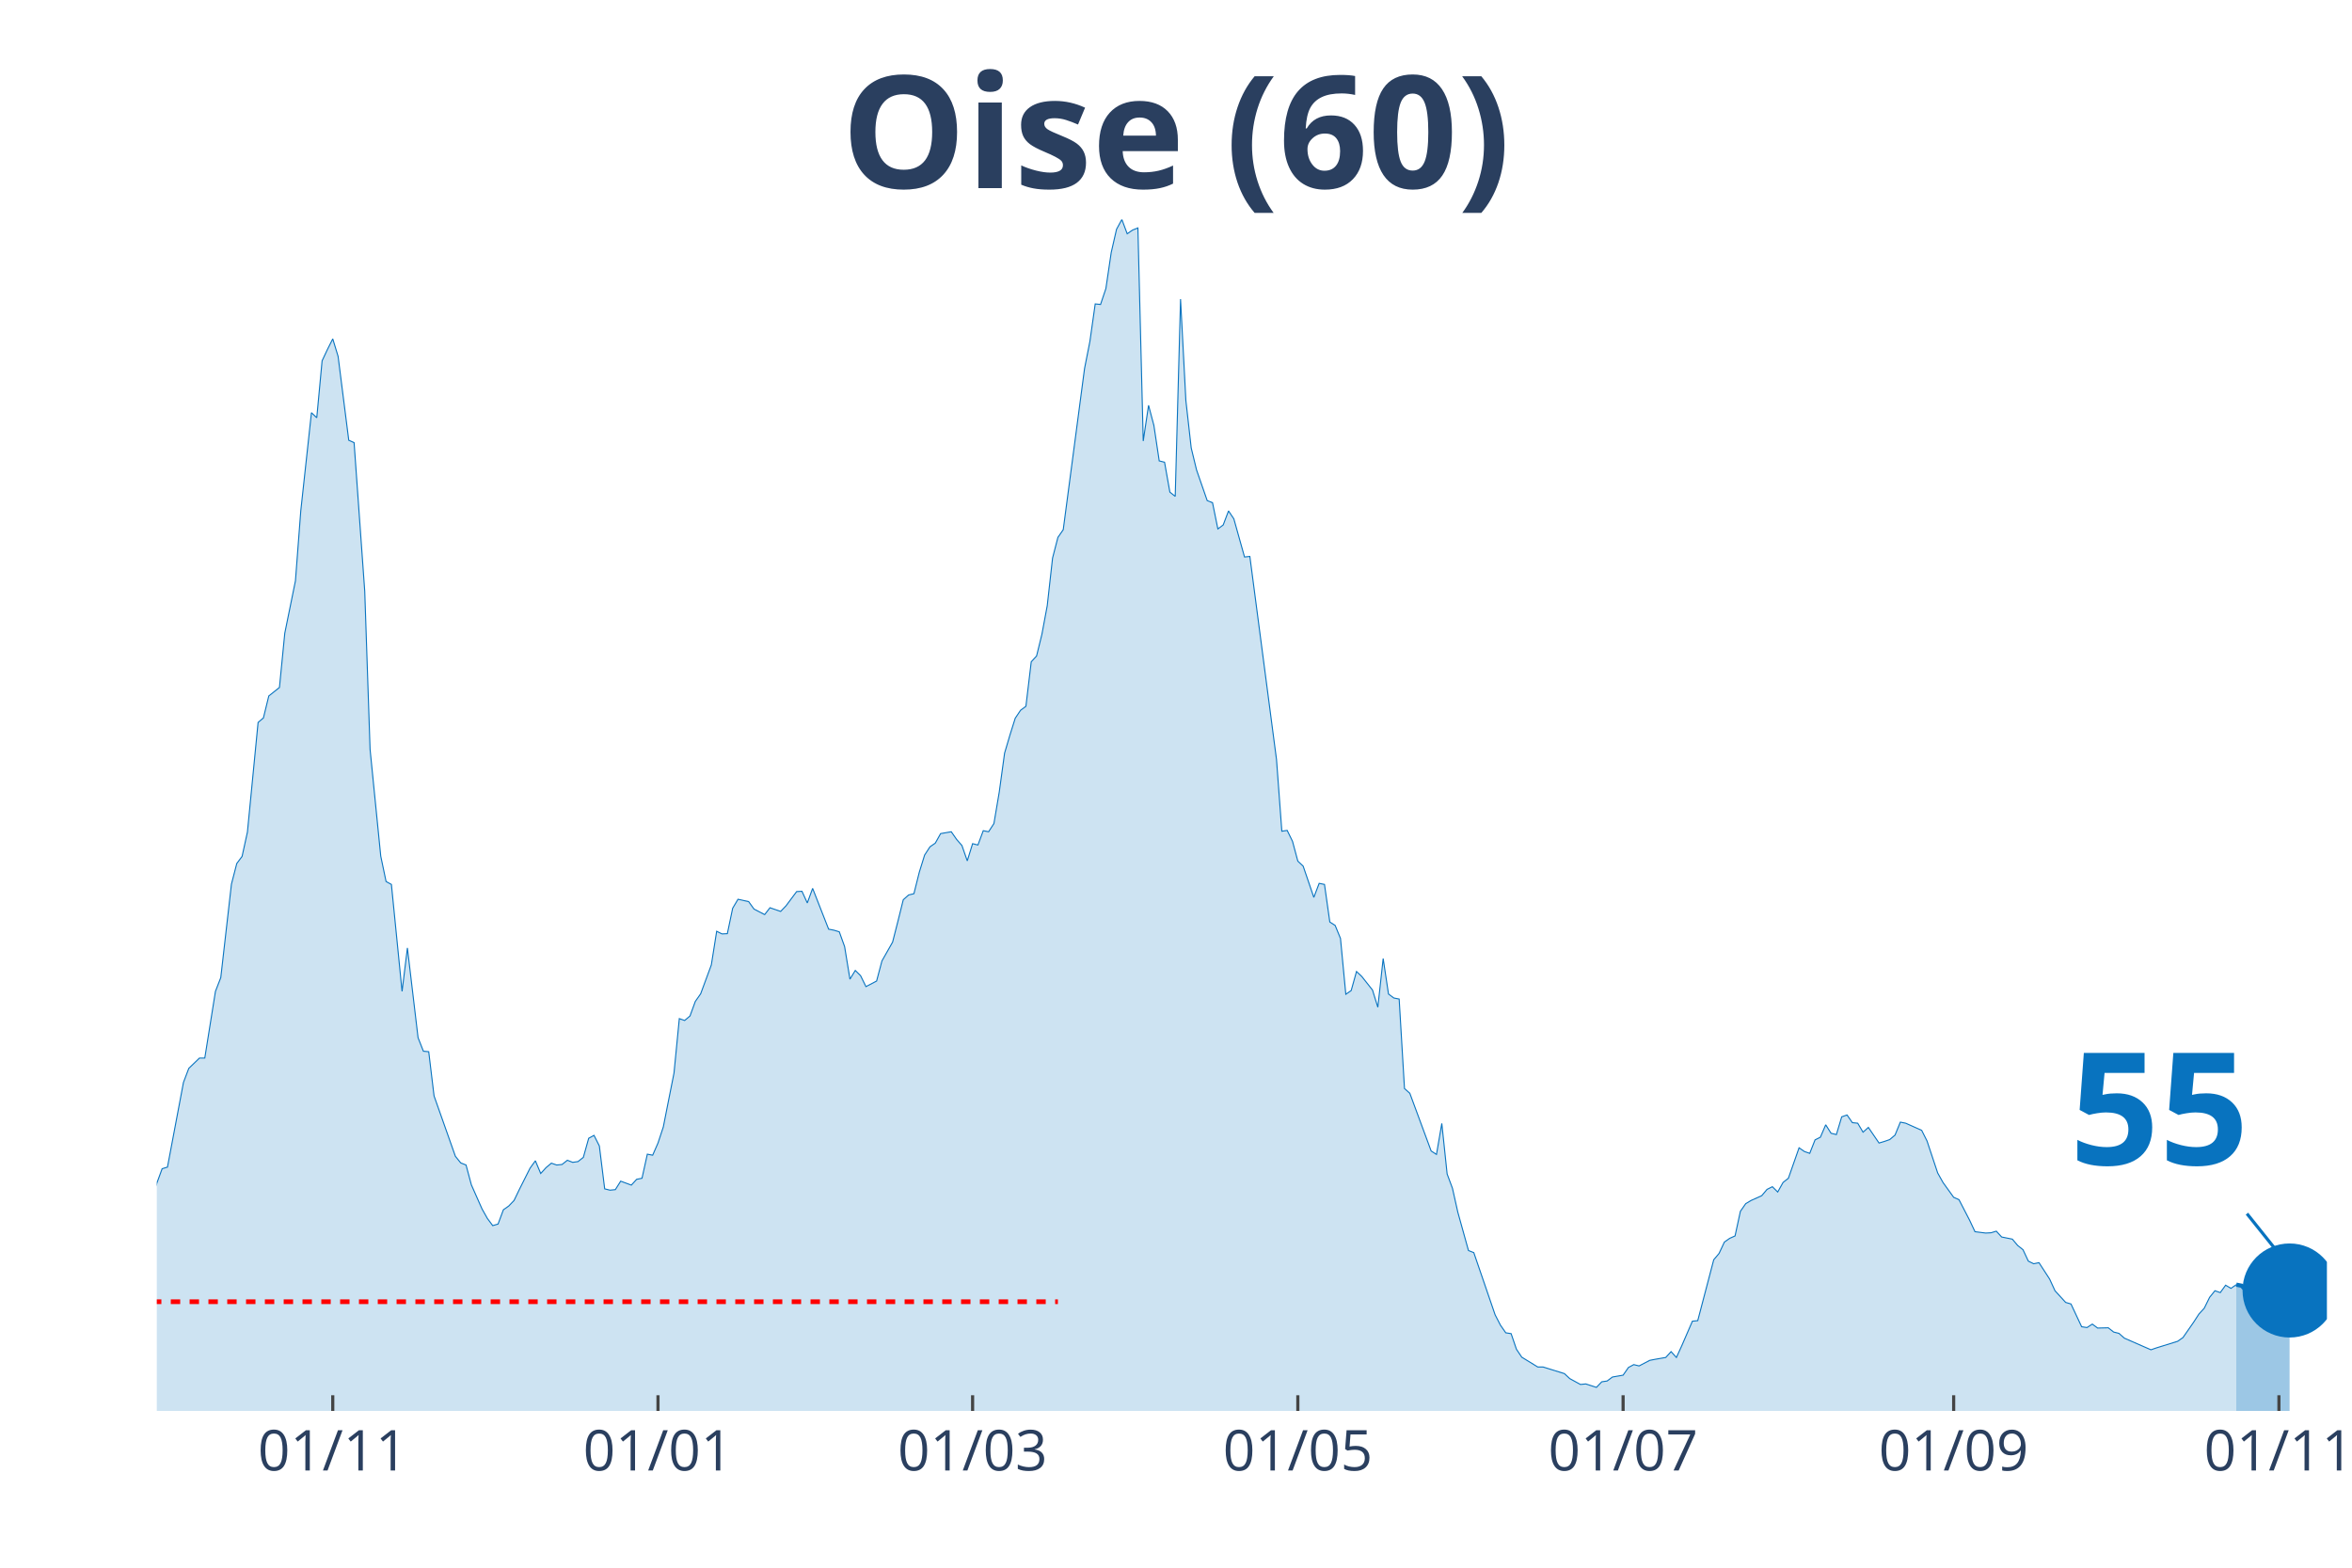
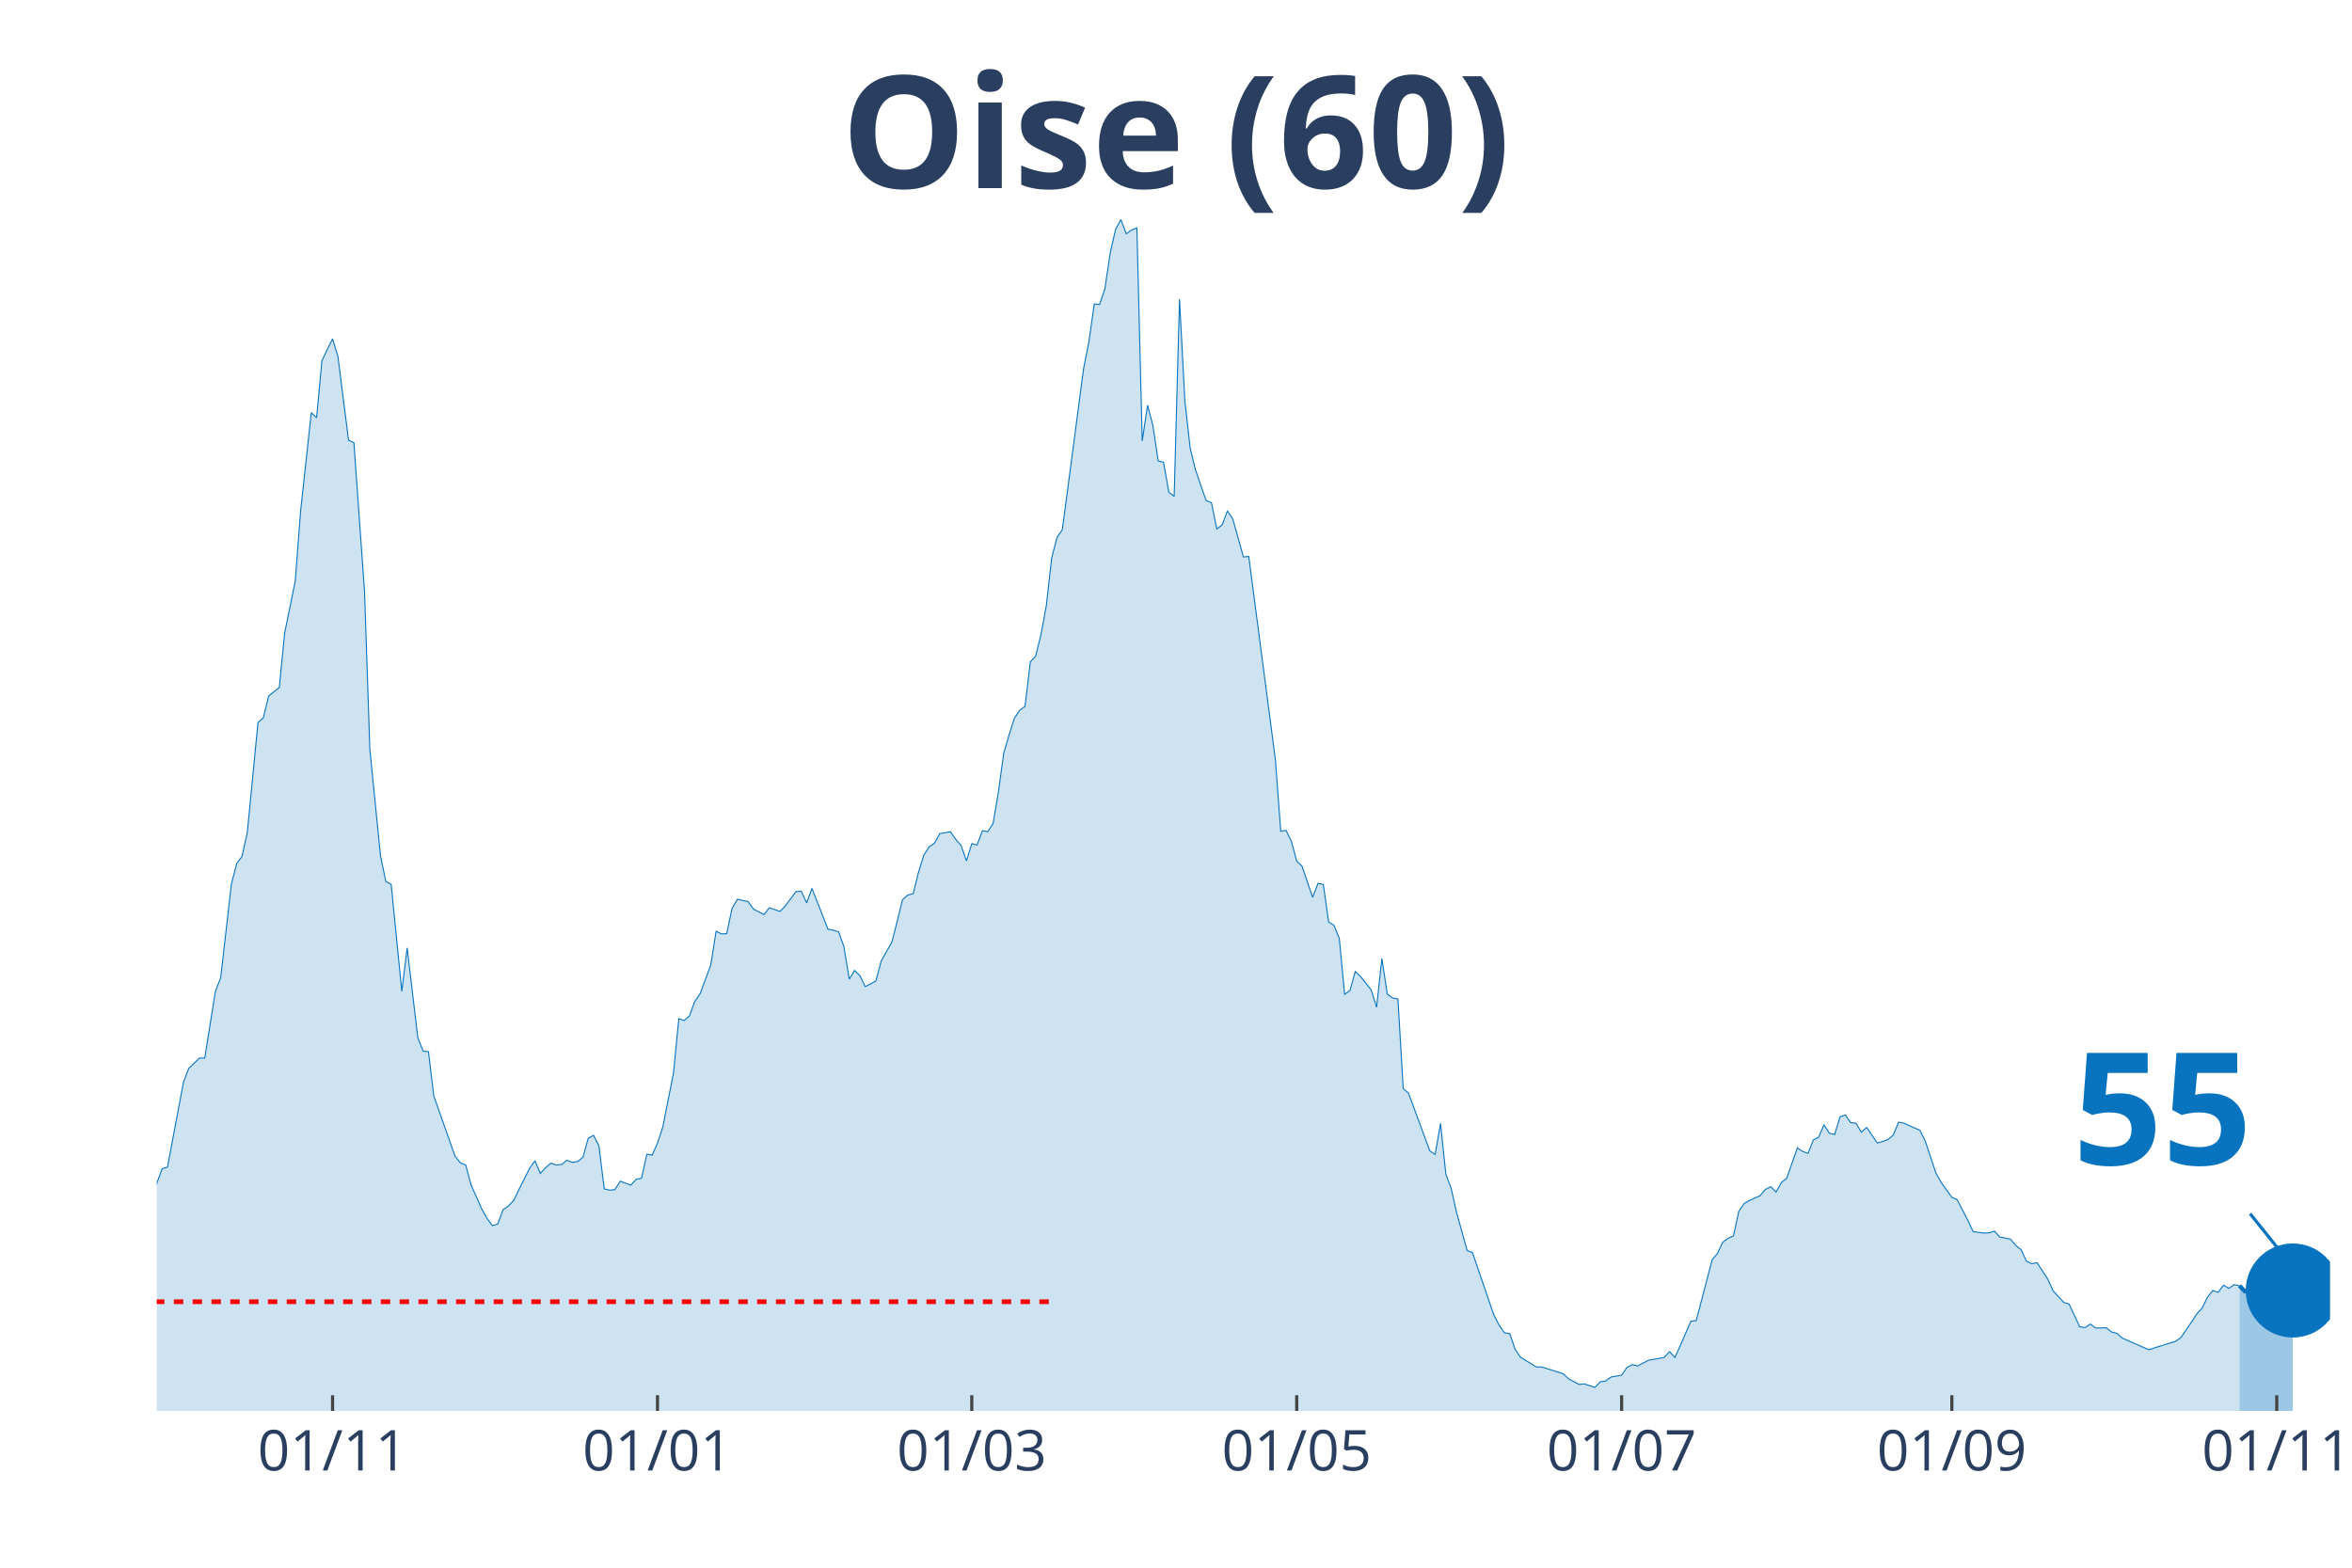
<svg xmlns="http://www.w3.org/2000/svg" class="main-svg" width="1125" height="750" style="" viewBox="0 0 750 500">
  <rect x="0" y="0" width="750" height="500" style="fill: rgb(0, 0, 0); fill-opacity: 0;" />
-   <defs id="defs-ba92ca">
+   <defs id="defs-77087d">
    <g class="clips">
-       <clipPath id="clipba92caxyplot" class="plotclip">
-         <rect width="692" height="380" />
+       <clipPath id="clip77087dxyplot" class="plotclip">
+         <rect width="693" height="380" />
      </clipPath>
-       <clipPath class="axesclip" id="clipba92cax">
-         <rect x="50" y="0" width="692" height="500" />
+       <clipPath class="axesclip" id="clip77087dx">
+         <rect x="50" y="0" width="693" height="500" />
      </clipPath>
-       <clipPath class="axesclip" id="clipba92cay">
+       <clipPath class="axesclip" id="clip77087dy">
        <rect x="0" y="70" width="750" height="380" />
      </clipPath>
-       <clipPath class="axesclip" id="clipba92caxy">
-         <rect x="50" y="70" width="692" height="380" />
+       <clipPath class="axesclip" id="clip77087dxy">
+         <rect x="50" y="70" width="693" height="380" />
      </clipPath>
    </g>
    <g class="gradients" />
  </defs>
  <g class="bglayer">
-     <rect class="bg" x="50" y="70" width="692" height="380" style="fill: rgb(0, 0, 0); fill-opacity: 0; stroke-width: 0;" />
+     <rect class="bg" x="50" y="70" width="693" height="380" style="fill: rgb(0, 0, 0); fill-opacity: 0; stroke-width: 0;" />
  </g>
  <g class="layer-below">
    <g class="imagelayer" />
    <g class="shapelayer" />
  </g>
  <g class="cartesianlayer">
    <g class="subplot xy">
      <g class="layer-subplot">
        <g class="shapelayer" />
        <g class="imagelayer" />
      </g>
      <g class="gridlayer">
        <g class="x">
-           <path class="xgrid crisp" transform="translate(106.11,0)" d="M0,70v380" style="stroke: rgb(255, 255, 255); stroke-opacity: 1; stroke-width: 1px;" />
-           <path class="xgrid crisp" transform="translate(209.82,0)" d="M0,70v380" style="stroke: rgb(255, 255, 255); stroke-opacity: 1; stroke-width: 1px;" />
-           <path class="xgrid crisp" transform="translate(310.14,0)" d="M0,70v380" style="stroke: rgb(255, 255, 255); stroke-opacity: 1; stroke-width: 1px;" />
-           <path class="xgrid crisp" transform="translate(413.85,0)" d="M0,70v380" style="stroke: rgb(255, 255, 255); stroke-opacity: 1; stroke-width: 1px;" />
-           <path class="xgrid crisp" transform="translate(517.57,0)" d="M0,70v380" style="stroke: rgb(255, 255, 255); stroke-opacity: 1; stroke-width: 1px;" />
-           <path class="xgrid crisp" transform="translate(622.98,0)" d="M0,70v380" style="stroke: rgb(255, 255, 255); stroke-opacity: 1; stroke-width: 1px;" />
-           <path class="xgrid crisp" transform="translate(726.7,0)" d="M0,70v380" style="stroke: rgb(255, 255, 255); stroke-opacity: 1; stroke-width: 1px;" />
+           <path class="xgrid crisp" transform="translate(106.05,0)" d="M0,70v380" style="stroke: rgb(255, 255, 255); stroke-opacity: 1; stroke-width: 1px;" />
+           <path class="xgrid crisp" transform="translate(209.66,0)" d="M0,70v380" style="stroke: rgb(255, 255, 255); stroke-opacity: 1; stroke-width: 1px;" />
+           <path class="xgrid crisp" transform="translate(309.88,0)" d="M0,70v380" style="stroke: rgb(255, 255, 255); stroke-opacity: 1; stroke-width: 1px;" />
+           <path class="xgrid crisp" transform="translate(413.49,0)" d="M0,70v380" style="stroke: rgb(255, 255, 255); stroke-opacity: 1; stroke-width: 1px;" />
+           <path class="xgrid crisp" transform="translate(517.1,0)" d="M0,70v380" style="stroke: rgb(255, 255, 255); stroke-opacity: 1; stroke-width: 1px;" />
+           <path class="xgrid crisp" transform="translate(622.4,0)" d="M0,70v380" style="stroke: rgb(255, 255, 255); stroke-opacity: 1; stroke-width: 1px;" />
+           <path class="xgrid crisp" transform="translate(726.01,0)" d="M0,70v380" style="stroke: rgb(255, 255, 255); stroke-opacity: 1; stroke-width: 1px;" />
        </g>
        <g class="y" />
      </g>
      <g class="zerolinelayer" />
      <path class="xlines-below" />
      <path class="ylines-below" />
      <g class="overlines-below" />
      <g class="xaxislayer-below" />
      <g class="yaxislayer-below" />
      <g class="overaxes-below" />
-       <g class="plot" transform="translate(50, 70)" clip-path="url('#clipba92caxyplot')">
+       <g class="plot" transform="translate(50, 70)" clip-path="url('#clip77087dxyplot')">
        <g class="scatterlayer mlayer">
-           <g class="trace scatter trace171d5d" style="stroke-miterlimit: 2;">
+           <g class="trace scatter trace4304c7" style="stroke-miterlimit: 2;">
            <g class="fills">
              <g>
-                 <path class="js-fill" d="M663.1,380L-231.23,380L-231.23,373.08L-227.83,373.58L-226.13,374.77L-181.93,379.24L-180.23,378.9L-159.82,378.14L-158.12,378.23L-149.62,378.4L-147.92,378.14L-129.22,377.21L-127.52,377.47L-113.92,376.2L-112.22,376.03L-102.01,373.84L-100.31,372.91L-91.81,372.06L-90.11,371.98L-74.81,370.04L-73.11,369.28L-69.71,366.75L-68.01,366.49L-61.21,362.19L-59.51,361.43L-54.41,359.57L-52.71,356.45L-47.61,349.61L-45.91,348.26L-44.21,348.42L-42.51,344.63L-35.71,338.55L-34,336.01L-28.9,334.75L-27.2,332.38L-23.8,328.33L-22.1,329.43L-20.4,329.85L-18.7,325.46L-17,320.99L-15.3,307.31L-13.6,310.01L-11.9,310.52L-8.5,309.93L-6.8,311.11L-5.1,311.87L-3.4,323.01L-1.7,317.95L0,307.39L1.7,302.75L3.4,302.24L8.5,275.23L10.2,270.75L13.6,267.46L15.3,267.46L18.7,246.19L20.4,241.8L23.8,211.99L25.5,205.41L27.2,203.13L28.9,195.36L32.3,160.41L34,158.97L35.71,151.97L37.41,150.62L39.11,149.26L40.81,131.96L44.21,115.24L45.91,92.95L49.31,61.63L51.01,63.23L52.71,45.08L54.41,41.45L56.11,38.08L57.81,43.65L61.21,70.41L62.91,71.17L66.31,118.62L68.01,169.02L71.41,203.04L73.11,211.15L74.81,212.08L76.51,229.13L78.21,246.19L79.91,232.34L83.31,260.96L85.01,265.27L86.71,265.43L88.41,279.53L95.21,298.78L96.91,300.89L98.61,301.57L100.31,307.9L103.71,315.58L105.42,318.62L107.12,320.9L108.82,320.4L110.52,315.84L112.22,314.65L113.92,312.88L115.62,309.34L119.02,302.58L120.72,300.22L122.42,304.27L124.12,302.41L125.82,300.98L127.52,301.57L129.22,301.4L130.92,300.05L132.62,300.72L134.32,300.47L136.02,299.12L137.72,293.04L139.42,292.11L141.12,295.49L142.82,309.17L144.52,309.59L146.22,309.42L147.92,306.72L151.32,307.98L153.02,306.13L154.72,305.79L156.42,298.11L158.12,298.44L159.82,294.56L161.52,289.41L163.22,280.8L164.92,272.27L166.62,254.88L168.32,255.47L170.02,254.04L171.72,249.39L173.43,246.95L176.83,237.74L178.53,227.02L180.23,227.86L181.93,227.78L183.63,219.68L185.33,216.81L188.73,217.56L190.43,219.93L193.83,221.7L195.53,219.51L198.93,220.69L200.63,218.92L204.03,214.36L205.73,214.27L207.43,217.99L209.13,213.34L214.23,226.35L215.93,226.68L217.63,227.19L219.33,231.92L221.03,242.3L222.73,239.52L224.43,241.2L226.13,244.67L229.53,242.89L231.23,236.48L234.63,230.48L236.33,223.81L238.03,216.97L239.73,215.45L241.43,215.03L243.14,208.19L244.84,202.71L246.54,200.09L248.24,198.91L249.94,195.87L253.34,195.28L255.04,197.72L256.74,199.67L258.44,204.56L260.14,199.08L261.84,199.5L263.54,194.94L265.24,195.28L266.94,192.66L268.64,182.61L270.34,170.2L272.04,164.46L273.74,159.06L275.44,156.53L277.14,155.26L278.84,141.08L280.54,139.22L282.24,132.3L283.94,123.18L285.64,107.98L287.34,101.4L289.04,98.95L295.84,47.53L297.54,38.92L299.24,26.93L300.94,27.1L302.64,22.04L304.34,10.55L306.04,3.12L307.74,0L309.44,4.56L311.14,3.38L312.85,2.7L314.55,70.66L316.25,59.27L317.95,65.68L319.65,77L321.35,77.42L323.05,86.96L324.75,88.31L326.45,25.41L328.15,57.75L329.85,72.86L331.55,79.87L334.95,89.66L336.65,90.34L338.35,98.69L340.05,97.43L341.75,92.95L343.45,95.49L346.85,107.64L348.55,107.47L357.05,172.23L358.75,195.11L360.45,194.85L362.15,198.32L363.85,204.65L365.55,206.25L368.95,216.21L370.65,211.74L372.35,212.08L374.05,224.07L375.75,225.16L377.45,229.3L379.15,247.11L380.86,245.93L382.56,239.85L384.26,241.46L387.66,245.76L389.36,251.25L391.06,235.72L392.76,247.03L394.46,248.3L396.16,248.63L397.86,277.17L399.56,278.69L406.36,297.09L408.06,298.19L409.76,288.31L411.46,304.44L413.16,309L414.86,316.6L418.26,328.84L419.96,329.51L426.76,349.35L428.46,352.65L430.16,355.09L431.86,355.35L433.56,360.33L435.26,362.86L440.36,365.99L442.06,365.99L448.86,368.1L450.57,369.7L453.97,371.56L455.67,371.39L459.07,372.49L460.77,370.71L462.47,370.46L464.17,369.19L467.57,368.6L469.27,366.15L470.97,365.23L472.67,365.65L476.07,363.87L477.77,363.54L481.17,362.95L482.87,361.09L484.57,362.95L486.27,359.23L489.67,351.38L491.37,351.21L496.47,331.79L498.17,329.77L499.87,326.14L501.57,324.95L503.27,324.19L504.97,316.34L506.67,313.89L508.37,312.88L511.77,311.36L513.47,309.34L515.17,308.49L516.87,310.18L518.57,307.14L520.28,305.79L523.68,296.08L525.38,297.26L527.08,297.85L528.78,293.55L530.48,292.7L532.18,288.74L533.88,291.44L535.58,291.86L537.28,286.2L538.98,285.61L540.68,288.06L542.38,288.23L544.08,291.1L545.78,289.58L549.18,294.56L550.88,294.05L552.58,293.46L554.28,292.03L555.98,287.89L557.68,288.23L562.78,290.51L564.48,293.89L567.88,304.1L569.58,307.14L572.98,311.87L574.68,312.63L578.08,319.21L579.78,322.84L583.18,323.27L584.88,323.18L586.58,322.67L588.29,324.53L591.69,325.21L593.39,327.23L595.09,328.58L596.79,332.22L598.49,333.06L600.19,332.72L603.59,337.96L605.29,341.67L608.69,345.39L610.39,345.89L613.79,353.15L615.49,353.41L617.19,352.31L618.89,353.57L622.29,353.49L623.99,354.84L625.69,355.26L627.39,356.78L635.89,360.5L637.59,359.91L644.39,357.8L646.09,356.61L649.49,351.72L651.19,349.1L652.89,347.24L654.59,343.78L656.29,341.67L658,342.26L659.7,339.9L661.4,340.91L663.1,339.73" style="fill: rgb(8, 115, 191); fill-opacity: 0.2; stroke-width: 0;" />
+                 <path class="js-fill" d="M664.13,380L-231,380L-231,373.08L-227.6,373.58L-225.9,374.77L-183.44,379.07L-181.74,379.24L-163.06,377.55L-161.36,377.89L-146.07,377.89L-144.37,377.38L-110.4,375.86L-108.71,375.1L-105.31,374.85L-103.61,374.51L-93.42,371.98L-91.72,372.06L-74.74,370.04L-73.04,369.28L-69.64,366.75L-67.94,366.49L-61.15,362.19L-59.45,361.43L-54.35,359.57L-52.65,356.45L-47.56,349.61L-45.86,348.26L-44.16,348.42L-42.46,344.63L-35.67,338.55L-33.97,336.01L-28.87,334.75L-27.18,332.38L-23.78,328.33L-22.08,329.43L-20.38,329.85L-18.68,325.46L-16.99,320.99L-15.29,307.31L-13.59,310.01L-11.89,310.52L-8.49,309.93L-6.79,311.11L-5.1,311.87L-3.4,323.01L-1.7,317.95L0,307.39L1.7,302.75L3.4,302.24L8.49,275.23L10.19,270.75L13.59,267.46L15.29,267.46L18.68,246.19L20.38,241.8L23.78,211.99L25.48,205.41L27.18,203.13L28.88,195.36L32.27,160.41L33.97,158.97L35.67,151.97L37.37,150.62L39.07,149.26L40.76,131.96L44.16,115.24L45.86,92.95L49.26,61.63L50.96,63.23L52.65,45.08L54.35,41.45L56.05,38.08L57.75,43.65L61.15,70.41L62.85,71.17L66.24,118.62L67.94,169.02L71.34,203.04L73.04,211.15L74.74,212.08L76.43,229.13L78.13,246.19L79.83,232.34L83.23,260.96L84.93,265.27L86.63,265.43L88.32,279.53L95.12,298.78L96.82,300.89L98.51,301.57L100.21,307.9L103.61,315.58L105.31,318.62L107.01,320.9L108.71,320.4L110.4,315.84L112.1,314.65L113.8,312.88L115.5,309.34L118.9,302.58L120.6,300.22L122.29,304.27L123.99,302.41L125.69,300.98L127.39,301.57L129.09,301.4L130.79,300.05L132.49,300.72L134.18,300.47L135.88,299.12L137.58,293.04L139.28,292.11L140.98,295.49L142.68,309.17L144.38,309.59L146.07,309.42L147.77,306.72L151.17,307.98L152.87,306.13L154.57,305.79L156.26,298.11L157.96,298.44L159.66,294.56L161.36,289.41L163.06,280.8L164.76,272.27L166.46,254.88L168.15,255.47L169.85,254.04L171.55,249.39L173.25,246.95L176.65,237.74L178.35,227.02L180.04,227.86L181.74,227.78L183.44,219.68L185.14,216.81L188.54,217.56L190.24,219.93L193.63,221.7L195.33,219.51L198.73,220.69L200.43,218.92L203.82,214.36L205.52,214.27L207.22,217.99L208.92,213.34L214.01,226.35L215.71,226.68L217.41,227.19L219.11,231.92L220.81,242.3L222.51,239.52L224.21,241.2L225.9,244.67L229.3,242.89L231,236.48L234.4,230.48L236.1,223.81L237.79,216.97L239.49,215.45L241.19,215.03L242.89,208.19L244.59,202.71L246.29,200.09L247.99,198.91L249.68,195.87L253.08,195.28L254.78,197.72L256.48,199.67L258.18,204.56L259.88,199.08L261.57,199.5L263.27,194.94L264.97,195.28L266.67,192.66L268.37,182.61L270.07,170.2L271.76,164.46L273.46,159.06L275.16,156.53L276.86,155.26L278.56,141.08L280.26,139.22L281.96,132.3L283.65,123.18L285.35,107.98L287.05,101.4L288.75,98.95L295.54,47.53L297.24,38.92L298.94,26.93L300.64,27.1L302.34,22.04L304.04,10.55L305.74,3.12L307.43,0L309.13,4.56L310.83,3.38L312.53,2.7L314.23,70.66L315.93,59.27L317.63,65.68L319.32,77L321.02,77.42L322.72,86.96L324.42,88.31L326.12,25.41L327.82,57.75L329.51,72.86L331.21,79.87L334.61,89.66L336.31,90.34L338.01,98.69L339.71,97.43L341.4,92.95L343.1,95.49L346.5,107.64L348.2,107.47L356.69,172.23L358.39,195.11L360.09,194.85L361.79,198.32L363.49,204.65L365.18,206.25L368.58,216.21L370.28,211.74L371.98,212.08L373.68,224.07L375.38,225.16L377.07,229.3L378.77,247.11L380.47,245.93L382.17,239.85L383.87,241.46L387.26,245.76L388.96,251.25L390.66,235.72L392.36,247.03L394.06,248.3L395.76,248.63L397.46,277.17L399.15,278.69L405.95,297.09L407.65,298.19L409.35,288.31L411.04,304.44L412.74,309L414.44,316.6L417.84,328.84L419.54,329.51L426.33,349.35L428.03,352.65L429.73,355.09L431.43,355.35L433.13,360.33L434.82,362.86L439.92,365.99L441.62,365.99L448.41,368.1L450.11,369.7L453.51,371.56L455.21,371.39L458.6,372.49L460.3,370.71L462,370.46L463.7,369.19L467.1,368.6L468.79,366.15L470.49,365.23L472.19,365.65L475.59,363.87L477.29,363.54L480.68,362.95L482.38,361.09L484.08,362.95L485.78,359.23L489.18,351.38L490.88,351.21L495.97,331.79L497.67,329.77L499.37,326.14L501.07,324.95L502.76,324.19L504.46,316.34L506.16,313.89L507.86,312.88L511.26,311.36L512.96,309.34L514.65,308.49L516.35,310.18L518.05,307.14L519.75,305.79L523.15,296.08L524.85,297.26L526.54,297.85L528.24,293.55L529.94,292.7L531.64,288.74L533.34,291.44L535.04,291.86L536.74,286.2L538.43,285.61L540.13,288.06L541.83,288.23L543.53,291.1L545.23,289.58L548.63,294.56L550.32,294.05L552.02,293.46L553.72,292.03L555.42,287.89L557.12,288.23L562.21,290.51L563.91,293.89L567.31,304.1L569.01,307.14L572.4,311.87L574.1,312.63L577.5,319.21L579.2,322.84L582.6,323.27L584.29,323.18L585.99,322.67L587.69,324.53L591.09,325.21L592.79,327.23L594.49,328.58L596.18,332.22L597.88,333.06L599.58,332.72L602.98,337.96L604.68,341.67L608.07,345.39L609.77,345.89L613.17,353.15L614.87,353.41L616.57,352.31L618.26,353.57L621.66,353.49L623.36,354.84L625.06,355.26L626.76,356.78L635.25,360.5L636.95,359.91L643.74,357.8L645.44,356.61L648.84,351.63L650.54,349.02L652.24,347.16L653.93,343.7L655.63,341.59L657.33,342.18L659.03,339.9L660.73,340.91L662.43,339.73L664.13,340.07" style="fill: rgb(8, 115, 191); fill-opacity: 0.2; stroke-width: 0;" />
              </g>
            </g>
            <g class="errorbars" />
            <g class="lines">
-               <path class="js-line" d="M-231.23,373.08L-227.83,373.58L-226.13,374.77L-181.93,379.24L-180.23,378.9L-159.82,378.14L-158.12,378.23L-149.62,378.4L-147.92,378.14L-129.22,377.21L-127.52,377.47L-113.92,376.2L-112.22,376.03L-102.01,373.84L-100.31,372.91L-91.81,372.06L-90.11,371.98L-74.81,370.04L-73.11,369.28L-69.71,366.75L-68.01,366.49L-61.21,362.19L-59.51,361.43L-54.41,359.57L-52.71,356.45L-47.61,349.61L-45.91,348.26L-44.21,348.42L-42.51,344.63L-35.71,338.55L-34,336.01L-28.9,334.75L-27.2,332.38L-23.8,328.33L-22.1,329.43L-20.4,329.85L-18.7,325.46L-17,320.99L-15.3,307.31L-13.6,310.01L-11.9,310.52L-8.5,309.93L-6.8,311.11L-5.1,311.87L-3.4,323.01L-1.7,317.95L0,307.39L1.7,302.75L3.4,302.24L8.5,275.23L10.2,270.75L13.6,267.46L15.3,267.46L18.7,246.19L20.4,241.8L23.8,211.99L25.5,205.41L27.2,203.13L28.9,195.36L32.3,160.41L34,158.97L35.71,151.97L37.41,150.62L39.11,149.26L40.81,131.96L44.21,115.24L45.91,92.95L49.31,61.63L51.01,63.23L52.71,45.08L54.41,41.45L56.11,38.08L57.81,43.65L61.21,70.41L62.91,71.17L66.31,118.62L68.01,169.02L71.41,203.04L73.11,211.15L74.81,212.08L76.51,229.13L78.21,246.19L79.91,232.34L83.31,260.96L85.01,265.27L86.71,265.43L88.41,279.53L95.21,298.78L96.91,300.89L98.61,301.57L100.31,307.9L103.71,315.58L105.42,318.62L107.12,320.9L108.82,320.4L110.52,315.84L112.22,314.65L113.92,312.88L115.62,309.34L119.02,302.58L120.72,300.22L122.42,304.27L124.12,302.41L125.82,300.98L127.52,301.57L129.22,301.4L130.92,300.05L132.62,300.72L134.32,300.47L136.02,299.12L137.72,293.04L139.42,292.11L141.12,295.49L142.82,309.17L144.52,309.59L146.22,309.42L147.92,306.72L151.32,307.98L153.02,306.13L154.72,305.79L156.42,298.11L158.12,298.44L159.82,294.56L161.52,289.41L163.22,280.8L164.92,272.27L166.62,254.88L168.32,255.47L170.02,254.04L171.72,249.39L173.43,246.95L176.83,237.74L178.53,227.02L180.23,227.86L181.93,227.78L183.63,219.68L185.33,216.81L188.73,217.56L190.43,219.93L193.83,221.7L195.53,219.51L198.93,220.69L200.63,218.92L204.03,214.36L205.73,214.27L207.43,217.99L209.13,213.34L214.23,226.35L215.93,226.68L217.63,227.19L219.33,231.92L221.03,242.3L222.73,239.52L224.43,241.2L226.13,244.67L229.53,242.89L231.23,236.48L234.63,230.48L236.33,223.81L238.03,216.97L239.73,215.45L241.43,215.03L243.14,208.19L244.84,202.71L246.54,200.09L248.24,198.91L249.94,195.87L253.34,195.28L255.04,197.72L256.74,199.67L258.44,204.56L260.14,199.08L261.84,199.5L263.54,194.94L265.24,195.28L266.94,192.66L268.64,182.61L270.34,170.2L272.04,164.46L273.74,159.06L275.44,156.53L277.14,155.26L278.84,141.08L280.54,139.22L282.24,132.3L283.94,123.18L285.64,107.98L287.34,101.4L289.04,98.95L295.84,47.53L297.54,38.92L299.24,26.93L300.94,27.1L302.64,22.04L304.34,10.55L306.04,3.12L307.74,0L309.44,4.56L311.14,3.38L312.85,2.7L314.55,70.66L316.25,59.27L317.95,65.68L319.65,77L321.35,77.42L323.05,86.96L324.75,88.31L326.45,25.41L328.15,57.75L329.85,72.86L331.55,79.87L334.95,89.66L336.65,90.34L338.35,98.69L340.05,97.43L341.75,92.95L343.45,95.49L346.85,107.64L348.55,107.47L357.05,172.23L358.75,195.11L360.45,194.85L362.15,198.32L363.85,204.65L365.55,206.25L368.95,216.21L370.65,211.74L372.35,212.08L374.05,224.07L375.75,225.16L377.45,229.3L379.15,247.11L380.86,245.93L382.56,239.85L384.26,241.46L387.66,245.76L389.36,251.25L391.06,235.72L392.76,247.03L394.46,248.3L396.16,248.63L397.86,277.17L399.56,278.69L406.36,297.09L408.06,298.19L409.76,288.31L411.46,304.44L413.16,309L414.86,316.6L418.26,328.84L419.96,329.51L426.76,349.35L428.46,352.65L430.16,355.09L431.86,355.35L433.56,360.33L435.26,362.86L440.36,365.99L442.06,365.99L448.86,368.1L450.57,369.7L453.97,371.56L455.67,371.39L459.07,372.49L460.77,370.71L462.47,370.46L464.17,369.19L467.57,368.6L469.27,366.15L470.97,365.23L472.67,365.65L476.07,363.87L477.77,363.54L481.17,362.95L482.87,361.09L484.57,362.95L486.27,359.23L489.67,351.38L491.37,351.21L496.47,331.79L498.17,329.77L499.87,326.14L501.57,324.95L503.27,324.19L504.97,316.34L506.67,313.89L508.37,312.88L511.77,311.36L513.47,309.34L515.17,308.49L516.87,310.18L518.57,307.14L520.28,305.79L523.68,296.08L525.38,297.26L527.08,297.85L528.78,293.55L530.48,292.7L532.18,288.74L533.88,291.44L535.58,291.86L537.28,286.2L538.98,285.61L540.68,288.06L542.38,288.23L544.08,291.1L545.78,289.58L549.18,294.56L550.88,294.05L552.58,293.46L554.28,292.03L555.98,287.89L557.68,288.23L562.78,290.51L564.48,293.89L567.88,304.1L569.58,307.14L572.98,311.87L574.68,312.63L578.08,319.21L579.78,322.84L583.18,323.27L584.88,323.18L586.58,322.67L588.29,324.53L591.69,325.21L593.39,327.23L595.09,328.58L596.79,332.22L598.49,333.06L600.19,332.72L603.59,337.96L605.29,341.67L608.69,345.39L610.39,345.89L613.79,353.15L615.49,353.41L617.19,352.31L618.89,353.57L622.29,353.49L623.99,354.84L625.69,355.26L627.39,356.78L635.89,360.5L637.59,359.91L644.39,357.8L646.09,356.61L649.49,351.72L651.19,349.1L652.89,347.24L654.59,343.78L656.29,341.67L658,342.26L659.7,339.9L661.4,340.91L663.1,339.73" style="vector-effect: non-scaling-stroke; fill: none; stroke: rgb(8, 115, 191); stroke-opacity: 1; stroke-width: 0.5px; opacity: 1;" />
+               <path class="js-line" d="M-231,373.08L-227.6,373.58L-225.9,374.77L-183.44,379.07L-181.74,379.24L-163.06,377.55L-161.36,377.89L-146.07,377.89L-144.37,377.38L-110.4,375.86L-108.71,375.1L-105.31,374.85L-103.61,374.51L-93.42,371.98L-91.72,372.06L-74.74,370.04L-73.04,369.28L-69.64,366.75L-67.94,366.49L-61.15,362.19L-59.45,361.43L-54.35,359.57L-52.65,356.45L-47.56,349.61L-45.86,348.26L-44.16,348.42L-42.46,344.63L-35.67,338.55L-33.97,336.01L-28.87,334.75L-27.18,332.38L-23.78,328.33L-22.08,329.43L-20.38,329.85L-18.68,325.46L-16.99,320.99L-15.29,307.31L-13.59,310.01L-11.89,310.52L-8.49,309.93L-6.79,311.11L-5.1,311.87L-3.4,323.01L-1.7,317.95L0,307.39L1.7,302.75L3.4,302.24L8.49,275.23L10.19,270.75L13.59,267.46L15.29,267.46L18.68,246.19L20.38,241.8L23.78,211.99L25.48,205.41L27.18,203.13L28.88,195.36L32.27,160.41L33.97,158.97L35.67,151.97L37.37,150.62L39.07,149.26L40.76,131.96L44.16,115.24L45.86,92.95L49.26,61.63L50.96,63.23L52.65,45.08L54.35,41.45L56.05,38.08L57.75,43.65L61.15,70.41L62.85,71.17L66.24,118.62L67.94,169.02L71.34,203.04L73.04,211.15L74.74,212.08L76.43,229.13L78.13,246.19L79.83,232.34L83.23,260.96L84.93,265.27L86.63,265.43L88.32,279.53L95.12,298.78L96.82,300.89L98.51,301.57L100.21,307.9L103.61,315.58L105.31,318.62L107.01,320.9L108.71,320.4L110.4,315.84L112.1,314.65L113.8,312.88L115.5,309.34L118.9,302.58L120.6,300.22L122.29,304.27L123.99,302.41L125.69,300.98L127.39,301.57L129.09,301.4L130.79,300.05L132.49,300.72L134.18,300.47L135.88,299.12L137.58,293.04L139.28,292.11L140.98,295.49L142.68,309.17L144.38,309.59L146.07,309.42L147.77,306.72L151.17,307.98L152.87,306.13L154.57,305.79L156.26,298.11L157.96,298.44L159.66,294.56L161.36,289.41L163.06,280.8L164.76,272.27L166.46,254.88L168.15,255.47L169.85,254.04L171.55,249.39L173.25,246.95L176.65,237.74L178.35,227.02L180.04,227.86L181.74,227.78L183.44,219.68L185.14,216.81L188.54,217.56L190.24,219.93L193.63,221.7L195.33,219.51L198.73,220.69L200.43,218.92L203.82,214.36L205.52,214.27L207.22,217.99L208.92,213.34L214.01,226.35L215.71,226.68L217.41,227.19L219.11,231.92L220.81,242.3L222.51,239.52L224.21,241.2L225.9,244.67L229.3,242.89L231,236.48L234.4,230.48L236.1,223.81L237.79,216.97L239.49,215.45L241.19,215.03L242.89,208.19L244.59,202.71L246.29,200.09L247.99,198.91L249.68,195.87L253.08,195.28L254.78,197.72L256.48,199.67L258.18,204.56L259.88,199.08L261.57,199.5L263.27,194.94L264.97,195.28L266.67,192.66L268.37,182.61L270.07,170.2L271.76,164.46L273.46,159.06L275.16,156.53L276.86,155.26L278.56,141.08L280.26,139.22L281.96,132.3L283.65,123.18L285.35,107.98L287.05,101.4L288.75,98.95L295.54,47.53L297.24,38.92L298.94,26.93L300.64,27.1L302.34,22.04L304.04,10.55L305.74,3.12L307.43,0L309.13,4.56L310.83,3.38L312.53,2.7L314.23,70.66L315.93,59.27L317.63,65.68L319.32,77L321.02,77.42L322.72,86.96L324.42,88.31L326.12,25.41L327.82,57.75L329.51,72.86L331.21,79.87L334.61,89.66L336.31,90.34L338.01,98.69L339.71,97.43L341.4,92.95L343.1,95.49L346.5,107.64L348.2,107.47L356.69,172.23L358.39,195.11L360.09,194.85L361.79,198.32L363.49,204.65L365.18,206.25L368.58,216.21L370.28,211.74L371.98,212.08L373.68,224.07L375.38,225.16L377.07,229.3L378.77,247.11L380.47,245.93L382.17,239.85L383.87,241.46L387.26,245.76L388.96,251.25L390.66,235.72L392.36,247.03L394.06,248.3L395.76,248.63L397.46,277.17L399.15,278.69L405.95,297.09L407.65,298.19L409.35,288.31L411.04,304.44L412.74,309L414.44,316.6L417.84,328.84L419.54,329.51L426.33,349.35L428.03,352.65L429.73,355.09L431.43,355.35L433.13,360.33L434.82,362.86L439.92,365.99L441.62,365.99L448.41,368.1L450.11,369.7L453.51,371.56L455.21,371.39L458.6,372.49L460.3,370.71L462,370.46L463.7,369.19L467.1,368.6L468.79,366.15L470.49,365.23L472.19,365.65L475.59,363.87L477.29,363.54L480.68,362.95L482.38,361.09L484.08,362.95L485.78,359.23L489.18,351.38L490.88,351.21L495.97,331.79L497.67,329.77L499.37,326.14L501.07,324.95L502.76,324.19L504.46,316.34L506.16,313.89L507.86,312.88L511.26,311.36L512.96,309.34L514.65,308.49L516.35,310.18L518.05,307.14L519.75,305.79L523.15,296.08L524.85,297.26L526.54,297.85L528.24,293.55L529.94,292.7L531.64,288.74L533.34,291.44L535.04,291.86L536.74,286.2L538.43,285.61L540.13,288.06L541.83,288.23L543.53,291.1L545.23,289.58L548.63,294.56L550.32,294.05L552.02,293.46L553.72,292.03L555.42,287.89L557.12,288.23L562.21,290.51L563.91,293.89L567.31,304.1L569.01,307.14L572.4,311.87L574.1,312.63L577.5,319.21L579.2,322.84L582.6,323.27L584.29,323.18L585.99,322.67L587.69,324.53L591.09,325.21L592.79,327.23L594.49,328.58L596.18,332.22L597.88,333.06L599.58,332.72L602.98,337.96L604.68,341.67L608.07,345.39L609.77,345.89L613.17,353.15L614.87,353.41L616.57,352.31L618.26,353.57L621.66,353.49L623.36,354.84L625.06,355.26L626.76,356.78L635.25,360.5L636.95,359.91L643.74,357.8L645.44,356.61L648.84,351.63L650.54,349.02L652.24,347.16L653.93,343.7L655.63,341.59L657.33,342.18L659.03,339.9L660.73,340.91L662.43,339.73L664.13,340.07" style="vector-effect: non-scaling-stroke; fill: none; stroke: rgb(8, 115, 191); stroke-opacity: 1; stroke-width: 0.5px; opacity: 1;" />
            </g>
            <g class="points" />
            <g class="text" />
          </g>
-           <g class="trace scatter trace554cdc" style="stroke-miterlimit: 2;">
+           <g class="trace scatter trace9f300c" style="stroke-miterlimit: 2;">
            <g class="fills">
              <g>
-                 <path class="js-fill" d="M680.1,380L663.1,380L663.1,339.73L664.8,340.07L666.5,341.84L669.9,341.67L671.6,348.26L673.3,344.71L675,345.39L676.7,343.95L678.4,341.33L680.1,341.59" style="fill: rgb(8, 115, 191); fill-opacity: 0.4; stroke-width: 0;" />
+                 <path class="js-fill" d="M681.11,380L664.13,380L664.13,340.07L665.82,341.84L667.52,341.67L669.22,341.76L670.92,348.34L672.62,344.79L674.32,345.47L676.01,344.03L677.71,341.42L681.11,341.59" style="fill: rgb(8, 115, 191); fill-opacity: 0.4; stroke-width: 0;" />
              </g>
            </g>
            <g class="errorbars" />
            <g class="lines">
-               <path class="js-line" d="M663.1,339.73L664.8,340.07L666.5,341.84L669.9,341.67L671.6,348.26L673.3,344.71L675,345.39L676.7,343.95L678.4,341.33L680.1,341.59" style="vector-effect: non-scaling-stroke; fill: none; stroke: rgb(8, 115, 191); stroke-opacity: 1; stroke-width: 2px; opacity: 1;" />
+               <path class="js-line" d="M664.13,340.07L665.82,341.84L667.52,341.67L669.22,341.76L670.92,348.34L672.62,344.79L674.32,345.47L676.01,344.03L677.71,341.42L681.11,341.59" style="vector-effect: non-scaling-stroke; fill: none; stroke: rgb(8, 115, 191); stroke-opacity: 1; stroke-width: 2px; opacity: 1;" />
            </g>
            <g class="points" />
            <g class="text" />
          </g>
-           <g class="trace scatter tracea4ce20" style="stroke-miterlimit: 2; opacity: 1;">
+           <g class="trace scatter trace994ee3" style="stroke-miterlimit: 2; opacity: 1;">
            <g class="fills" />
            <g class="errorbars" />
            <g class="lines" />
            <g class="points">
-               <path class="point" transform="translate(680.1,341.59)" d="M15,0A15,15 0 1,1 0,-15A15,15 0 0,1 15,0Z" style="opacity: 1; stroke-width: 0px; fill: rgb(8, 115, 191); fill-opacity: 1;" />
+               <path class="point" transform="translate(681.11,341.59)" d="M15,0A15,15 0 1,1 0,-15A15,15 0 0,1 15,0Z" style="opacity: 1; stroke-width: 0px; fill: rgb(8, 115, 191); fill-opacity: 1;" />
            </g>
            <g class="text" />
          </g>
        </g>
      </g>
      <g class="overplot" />
      <path class="xlines-above crisp" style="fill: none; stroke-width: 1px; stroke: rgb(0, 0, 0); stroke-opacity: 0;" d="" />
      <path class="ylines-above crisp" style="fill: none;" d="M0,0" />
      <g class="overlines-above" />
      <g class="xaxislayer-above">
-         <path class="xtick ticks crisp" d="M0,450v-5" transform="translate(106.11,0)" style="stroke: rgb(68, 68, 68); stroke-opacity: 1; stroke-width: 1px;" />
-         <path class="xtick ticks crisp" d="M0,450v-5" transform="translate(209.82,0)" style="stroke: rgb(68, 68, 68); stroke-opacity: 1; stroke-width: 1px;" />
-         <path class="xtick ticks crisp" d="M0,450v-5" transform="translate(310.14,0)" style="stroke: rgb(68, 68, 68); stroke-opacity: 1; stroke-width: 1px;" />
-         <path class="xtick ticks crisp" d="M0,450v-5" transform="translate(413.85,0)" style="stroke: rgb(68, 68, 68); stroke-opacity: 1; stroke-width: 1px;" />
-         <path class="xtick ticks crisp" d="M0,450v-5" transform="translate(517.57,0)" style="stroke: rgb(68, 68, 68); stroke-opacity: 1; stroke-width: 1px;" />
-         <path class="xtick ticks crisp" d="M0,450v-5" transform="translate(622.98,0)" style="stroke: rgb(68, 68, 68); stroke-opacity: 1; stroke-width: 1px;" />
-         <path class="xtick ticks crisp" d="M0,450v-5" transform="translate(726.7,0)" style="stroke: rgb(68, 68, 68); stroke-opacity: 1; stroke-width: 1px;" />
+         <path class="xtick ticks crisp" d="M0,450v-5" transform="translate(106.05,0)" style="stroke: rgb(68, 68, 68); stroke-opacity: 1; stroke-width: 1px;" />
+         <path class="xtick ticks crisp" d="M0,450v-5" transform="translate(209.66,0)" style="stroke: rgb(68, 68, 68); stroke-opacity: 1; stroke-width: 1px;" />
+         <path class="xtick ticks crisp" d="M0,450v-5" transform="translate(309.88,0)" style="stroke: rgb(68, 68, 68); stroke-opacity: 1; stroke-width: 1px;" />
+         <path class="xtick ticks crisp" d="M0,450v-5" transform="translate(413.49,0)" style="stroke: rgb(68, 68, 68); stroke-opacity: 1; stroke-width: 1px;" />
+         <path class="xtick ticks crisp" d="M0,450v-5" transform="translate(517.1,0)" style="stroke: rgb(68, 68, 68); stroke-opacity: 1; stroke-width: 1px;" />
+         <path class="xtick ticks crisp" d="M0,450v-5" transform="translate(622.4,0)" style="stroke: rgb(68, 68, 68); stroke-opacity: 1; stroke-width: 1px;" />
+         <path class="xtick ticks crisp" d="M0,450v-5" transform="translate(726.01,0)" style="stroke: rgb(68, 68, 68); stroke-opacity: 1; stroke-width: 1px;" />
        <g class="xtick">
-           <text text-anchor="middle" x="0" y="469" transform="translate(106.11,0)" style="font-family: 'Open Sans', verdana, arial, sans-serif; font-size: 18px; fill: rgb(42, 63, 95); fill-opacity: 1; white-space: pre;">01/11</text>
+           <text text-anchor="middle" x="0" y="469" transform="translate(106.05,0)" style="font-family: 'Open Sans', verdana, arial, sans-serif; font-size: 18px; fill: rgb(42, 63, 95); fill-opacity: 1; white-space: pre;">01/11</text>
        </g>
        <g class="xtick">
-           <text text-anchor="middle" x="0" y="469" transform="translate(209.82,0)" style="font-family: 'Open Sans', verdana, arial, sans-serif; font-size: 18px; fill: rgb(42, 63, 95); fill-opacity: 1; white-space: pre;">01/01</text>
+           <text text-anchor="middle" x="0" y="469" transform="translate(209.66,0)" style="font-family: 'Open Sans', verdana, arial, sans-serif; font-size: 18px; fill: rgb(42, 63, 95); fill-opacity: 1; white-space: pre;">01/01</text>
        </g>
        <g class="xtick">
-           <text text-anchor="middle" x="0" y="469" transform="translate(310.14,0)" style="font-family: 'Open Sans', verdana, arial, sans-serif; font-size: 18px; fill: rgb(42, 63, 95); fill-opacity: 1; white-space: pre;">01/03</text>
+           <text text-anchor="middle" x="0" y="469" transform="translate(309.88,0)" style="font-family: 'Open Sans', verdana, arial, sans-serif; font-size: 18px; fill: rgb(42, 63, 95); fill-opacity: 1; white-space: pre;">01/03</text>
        </g>
        <g class="xtick">
-           <text text-anchor="middle" x="0" y="469" transform="translate(413.85,0)" style="font-family: 'Open Sans', verdana, arial, sans-serif; font-size: 18px; fill: rgb(42, 63, 95); fill-opacity: 1; white-space: pre;">01/05</text>
+           <text text-anchor="middle" x="0" y="469" transform="translate(413.49,0)" style="font-family: 'Open Sans', verdana, arial, sans-serif; font-size: 18px; fill: rgb(42, 63, 95); fill-opacity: 1; white-space: pre;">01/05</text>
        </g>
        <g class="xtick">
-           <text text-anchor="middle" x="0" y="469" transform="translate(517.57,0)" style="font-family: 'Open Sans', verdana, arial, sans-serif; font-size: 18px; fill: rgb(42, 63, 95); fill-opacity: 1; white-space: pre;">01/07</text>
+           <text text-anchor="middle" x="0" y="469" transform="translate(517.1,0)" style="font-family: 'Open Sans', verdana, arial, sans-serif; font-size: 18px; fill: rgb(42, 63, 95); fill-opacity: 1; white-space: pre;">01/07</text>
        </g>
        <g class="xtick">
-           <text text-anchor="middle" x="0" y="469" transform="translate(622.98,0)" style="font-family: 'Open Sans', verdana, arial, sans-serif; font-size: 18px; fill: rgb(42, 63, 95); fill-opacity: 1; white-space: pre;">01/09</text>
+           <text text-anchor="middle" x="0" y="469" transform="translate(622.4,0)" style="font-family: 'Open Sans', verdana, arial, sans-serif; font-size: 18px; fill: rgb(42, 63, 95); fill-opacity: 1; white-space: pre;">01/09</text>
        </g>
        <g class="xtick">
-           <text text-anchor="middle" x="0" y="469" transform="translate(726.7,0)" style="font-family: 'Open Sans', verdana, arial, sans-serif; font-size: 18px; fill: rgb(42, 63, 95); fill-opacity: 1; white-space: pre;">01/11</text>
+           <text text-anchor="middle" x="0" y="469" transform="translate(726.01,0)" style="font-family: 'Open Sans', verdana, arial, sans-serif; font-size: 18px; fill: rgb(42, 63, 95); fill-opacity: 1; white-space: pre;">01/11</text>
        </g>
      </g>
      <g class="yaxislayer-above" />
      <g class="overaxes-above" />
    </g>
  </g>
  <g class="polarlayer" />
  <g class="ternarylayer" />
  <g class="geolayer" />
  <g class="funnelarealayer" />
  <g class="pielayer" />
  <g class="treemaplayer" />
  <g class="sunburstlayer" />
  <g class="glimages" />
-   <defs id="topdefs-ba92ca">
+   <defs id="topdefs-77087d">
    <g class="clips" />
  </defs>
  <g class="layer-above">
    <g class="imagelayer" />
    <g class="shapelayer">
-       <path data-index="0" fill-rule="evenodd" d="M-905.54,415.17L337.34,415.17" clip-path="url('#clipba92caxy')" style="opacity: 1; stroke: rgb(255, 0, 0); stroke-opacity: 1; fill: rgb(0, 0, 0); fill-opacity: 0; stroke-dasharray: 3px, 3px; stroke-width: 1.5px;" />
+       <path data-index="0" fill-rule="evenodd" d="M-904.57,415.17L337.05,415.17" clip-path="url('#clip77087dxy')" style="opacity: 1; stroke: rgb(255, 0, 0); stroke-opacity: 1; fill: rgb(0, 0, 0); fill-opacity: 0; stroke-dasharray: 3px, 3px; stroke-width: 1.5px;" />
    </g>
  </g>
  <g class="infolayer">
    <g class="g-gtitle">
      <text class="gtitle" x="375" y="25" text-anchor="middle" dy="0.7em" style="font-family: 'Open Sans', verdana, arial, sans-serif; font-size: 50px; fill: rgb(42, 63, 95); opacity: 1; font-weight: normal; white-space: pre;">
        <tspan style="font-weight:bold">Oise (60)</tspan>
      </text>
    </g>
    <g class="g-xtitle" />
    <g class="annotation" data-index="0" style="opacity: 1;">
-       <g class="annotation-text-g" transform="rotate(0,688.1,351.59)">
-         <g class="cursor-pointer" transform="translate(645, 316)">
+       <g class="annotation-text-g" transform="rotate(0,689.11,351.59)">
+         <g class="cursor-pointer" transform="translate(646, 316)">
          <rect class="bg" x="0.5" y="0.5" width="86" height="71" style="stroke-width: 1px; stroke: rgb(0, 0, 0); stroke-opacity: 0; fill: rgb(255, 255, 255); fill-opacity: 0.6;" />
          <text class="annotation-text" text-anchor="middle" x="43.531" y="55.5" style="font-family: 'Open Sans', verdana, arial, sans-serif; font-size: 50px; fill: rgb(8, 115, 191); fill-opacity: 1; white-space: pre;">
            <tspan style="font-weight:bold">55 </tspan>
          </text>
        </g>
      </g>
      <g class="annotation-arrow-g" style="opacity: 1;">
-         <path d="M716.5,387.09L728.1,401.59" style="stroke-width: 1px; stroke: rgb(8, 115, 191); stroke-opacity: 1; stroke-dasharray: 0px, 0px, 18.569px, 18.569px;" />
+         <path d="M717.51,387.09L729.11,401.59" style="stroke-width: 1px; stroke: rgb(8, 115, 191); stroke-opacity: 1; stroke-dasharray: 0px, 0px, 18.569px, 18.569px;" />
      </g>
    </g>
  </g>
</svg>
